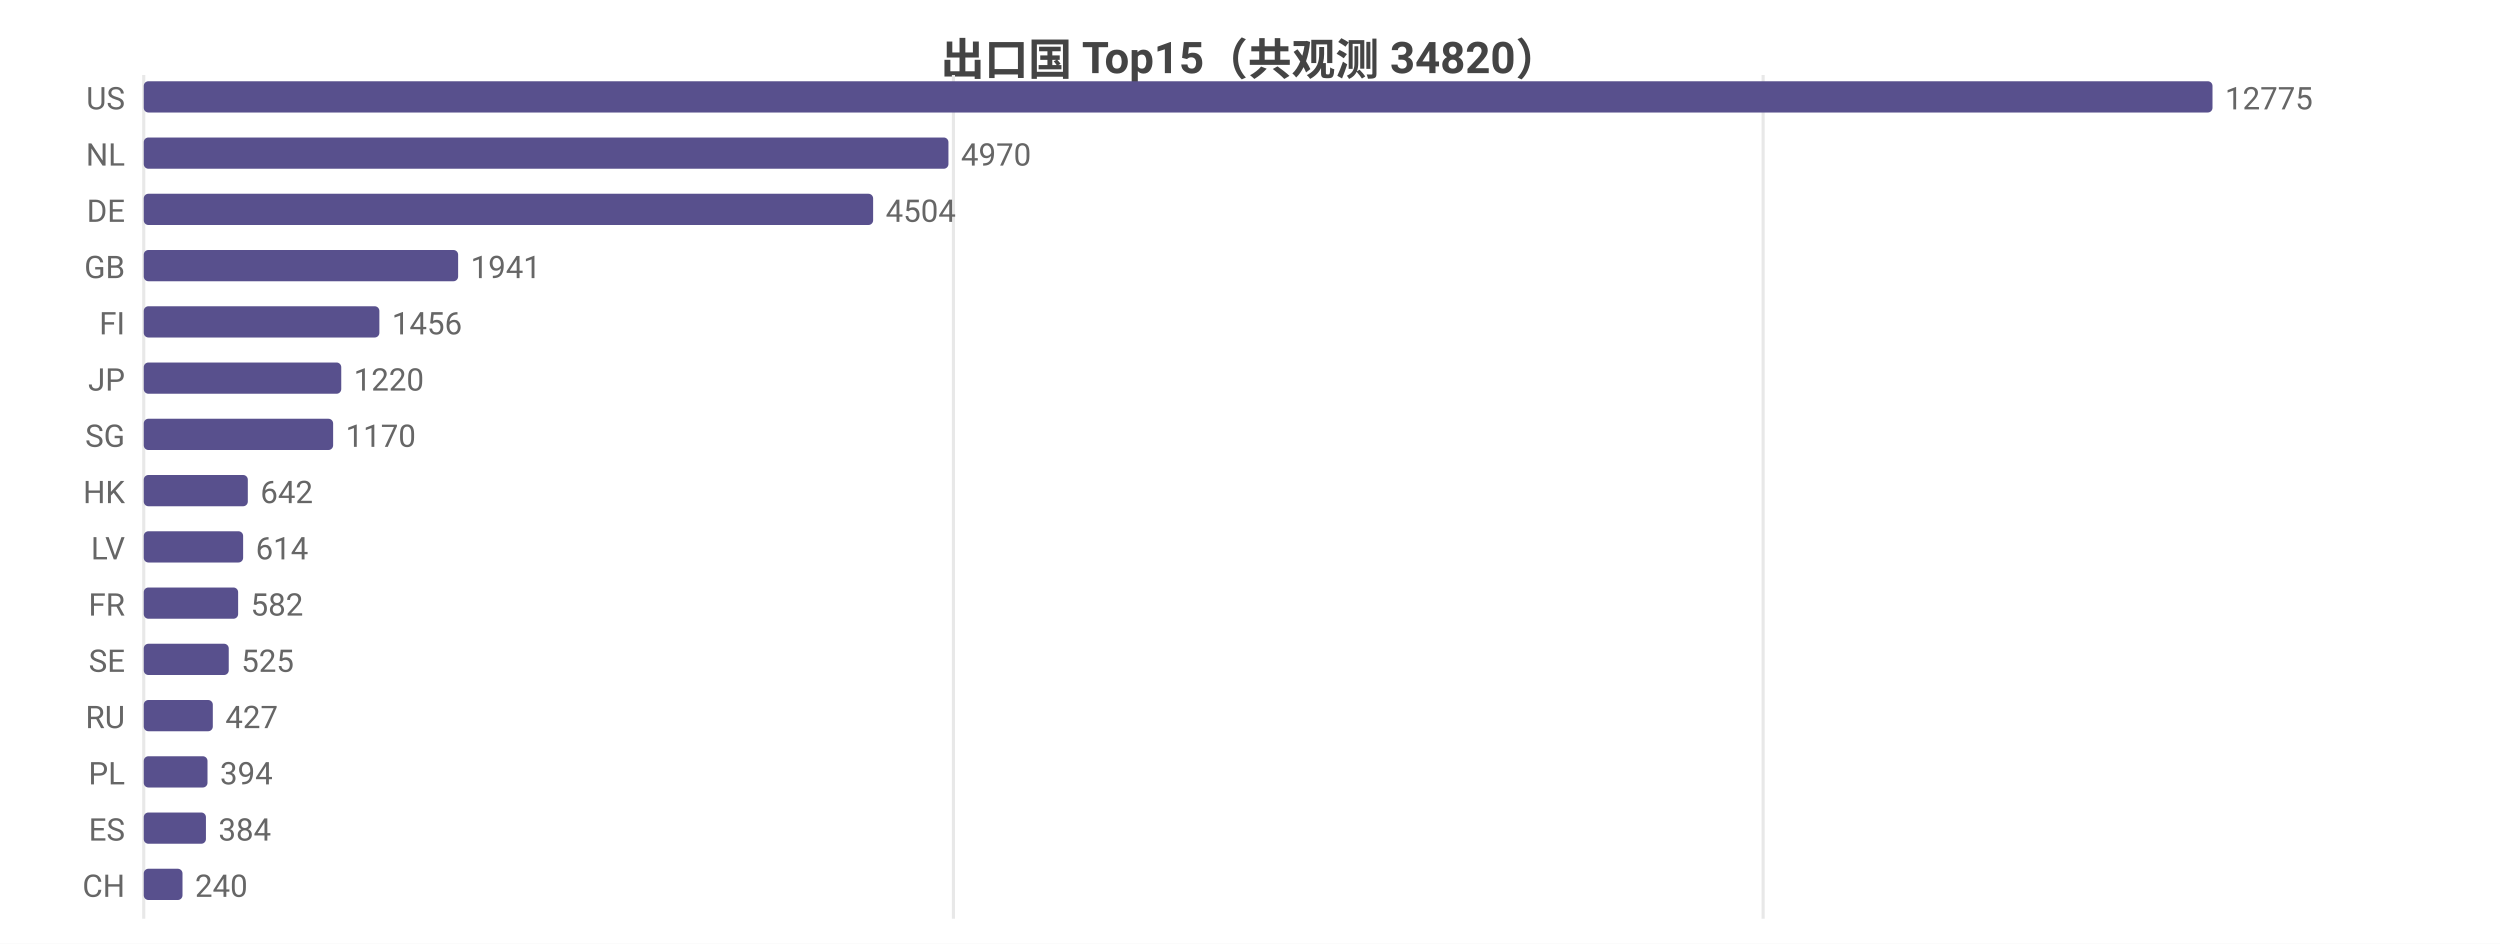
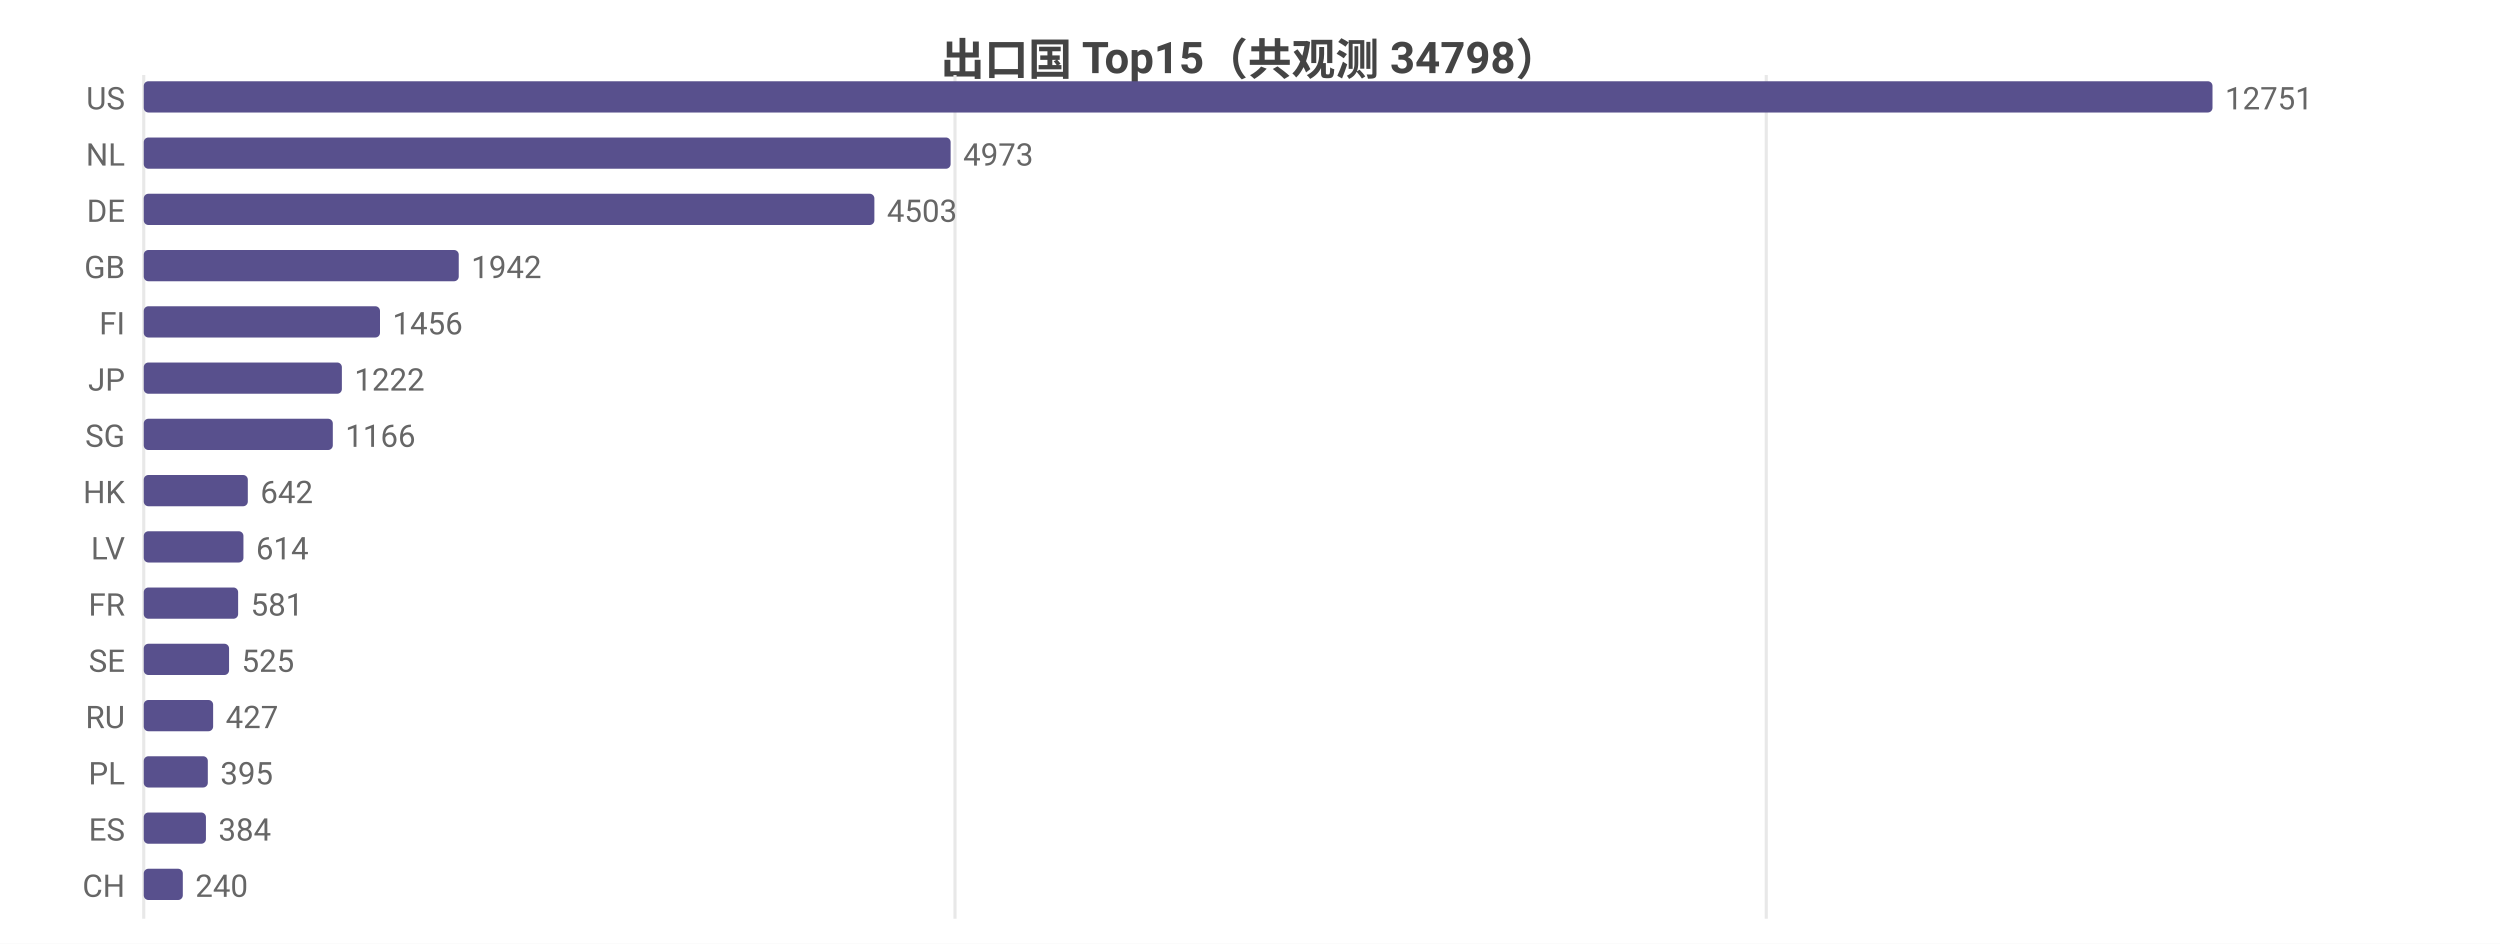
<svg xmlns="http://www.w3.org/2000/svg" width="800" height="302" viewBox="0 0 800 302">
  <rect width="800" height="302" fill="#ffffff" />
  <style>text{font-family:system-ui,-apple-system,'Segoe UI',Roboto,'PingFang SC','Microsoft YaHei','Noto Sans CJK SC',sans-serif}.g{stroke:#e8e8e8;stroke-width:1}.a{stroke:#999;stroke-width:1}.t{font-size:10px;fill:#666}.m{font-size:10px;text-anchor:middle;fill:#666}.e{font-size:10px;text-anchor:end;fill:#666}.l{font-size:11px;fill:#333}.tt{font-size:14px;font-weight:600;text-anchor:middle;fill:#444}.em{font-size:13px;text-anchor:middle;fill:#999}</style>
-   <text class="tt" x="400.0" y="24">出口国 Top15（共观测 34820）</text>
+   <text class="tt" x="400.0" y="24">出口国 Top15（共观测 34798）</text>
  <line class="g" x1="46" y1="24" x2="46" y2="294" />
-   <line class="g" x1="305.1" y1="24" x2="305.1" y2="294" />
-   <line class="g" x1="564.2" y1="24" x2="564.2" y2="294" />
+   <line class="g" x1="305.6" y1="24" x2="305.6" y2="294" />
+   <line class="g" x1="565.2" y1="24" x2="565.2" y2="294" />
  <text class="e" x="40" y="35">US</text>
  <rect x="46" y="26" width="662" height="10" fill="#58508d" rx="1.5" />
-   <text class="t" x="712" y="35">12775</text>
+   <text class="t" x="712" y="35">12751</text>
  <text class="e" x="40" y="53">NL</text>
-   <rect x="46" y="44" width="257.5" height="10" fill="#58508d" rx="1.5" />
-   <text class="t" x="307.5" y="53">4970</text>
+   <rect x="46" y="44" width="258.2" height="10" fill="#58508d" rx="1.5" />
+   <text class="t" x="308.2" y="53">4973</text>
  <text class="e" x="40" y="71">DE</text>
-   <rect x="46" y="62" width="233.4" height="10" fill="#58508d" rx="1.5" />
-   <text class="t" x="283.4" y="71">4504</text>
+   <rect x="46" y="62" width="233.8" height="10" fill="#58508d" rx="1.5" />
+   <text class="t" x="283.8" y="71">4503</text>
  <text class="e" x="40" y="89">GB</text>
-   <rect x="46" y="80" width="100.6" height="10" fill="#58508d" rx="1.5" />
-   <text class="t" x="150.6" y="89">1941</text>
+   <rect x="46" y="80" width="100.8" height="10" fill="#58508d" rx="1.5" />
+   <text class="t" x="150.8" y="89">1942</text>
  <text class="e" x="40" y="107">FI</text>
-   <rect x="46" y="98" width="75.4" height="10" fill="#58508d" rx="1.5" />
-   <text class="t" x="125.4" y="107">1456</text>
+   <rect x="46" y="98" width="75.6" height="10" fill="#58508d" rx="1.5" />
+   <text class="t" x="125.6" y="107">1456</text>
  <text class="e" x="40" y="125">JP</text>
-   <rect x="46" y="116" width="63.2" height="10" fill="#58508d" rx="1.5" />
-   <text class="t" x="113.2" y="125">1220</text>
+   <rect x="46" y="116" width="63.4" height="10" fill="#58508d" rx="1.5" />
+   <text class="t" x="113.4" y="125">1222</text>
  <text class="e" x="40" y="143">SG</text>
-   <rect x="46" y="134" width="60.6" height="10" fill="#58508d" rx="1.5" />
-   <text class="t" x="110.6" y="143">1170</text>
+   <rect x="46" y="134" width="60.5" height="10" fill="#58508d" rx="1.5" />
+   <text class="t" x="110.5" y="143">1166</text>
  <text class="e" x="40" y="161">HK</text>
  <rect x="46" y="152" width="33.3" height="10" fill="#58508d" rx="1.5" />
  <text class="t" x="83.3" y="161">642</text>
  <text class="e" x="40" y="179">LV</text>
-   <rect x="46" y="170" width="31.8" height="10" fill="#58508d" rx="1.5" />
-   <text class="t" x="81.8" y="179">614</text>
+   <rect x="46" y="170" width="31.9" height="10" fill="#58508d" rx="1.5" />
+   <text class="t" x="81.9" y="179">614</text>
  <text class="e" x="40" y="197">FR</text>
  <rect x="46" y="188" width="30.2" height="10" fill="#58508d" rx="1.5" />
-   <text class="t" x="80.2" y="197">582</text>
+   <text class="t" x="80.2" y="197">581</text>
  <text class="e" x="40" y="215">SE</text>
-   <rect x="46" y="206" width="27.2" height="10" fill="#58508d" rx="1.5" />
-   <text class="t" x="77.2" y="215">525</text>
+   <rect x="46" y="206" width="27.3" height="10" fill="#58508d" rx="1.5" />
+   <text class="t" x="77.3" y="215">525</text>
  <text class="e" x="40" y="233">RU</text>
-   <rect x="46" y="224" width="22.1" height="10" fill="#58508d" rx="1.5" />
-   <text class="t" x="72.1" y="233">427</text>
+   <rect x="46" y="224" width="22.2" height="10" fill="#58508d" rx="1.5" />
+   <text class="t" x="72.2" y="233">427</text>
  <text class="e" x="40" y="251">PL</text>
-   <rect x="46" y="242" width="20.4" height="10" fill="#58508d" rx="1.5" />
-   <text class="t" x="70.4" y="251">394</text>
+   <rect x="46" y="242" width="20.5" height="10" fill="#58508d" rx="1.5" />
+   <text class="t" x="70.5" y="251">395</text>
  <text class="e" x="40" y="269">ES</text>
  <rect x="46" y="260" width="19.9" height="10" fill="#58508d" rx="1.5" />
  <text class="t" x="69.9" y="269">384</text>
  <text class="e" x="40" y="287">CH</text>
-   <rect x="46" y="278" width="12.4" height="10" fill="#58508d" rx="1.5" />
-   <text class="t" x="62.4" y="287">240</text>
+   <rect x="46" y="278" width="12.5" height="10" fill="#58508d" rx="1.5" />
+   <text class="t" x="62.5" y="287">240</text>
</svg>
